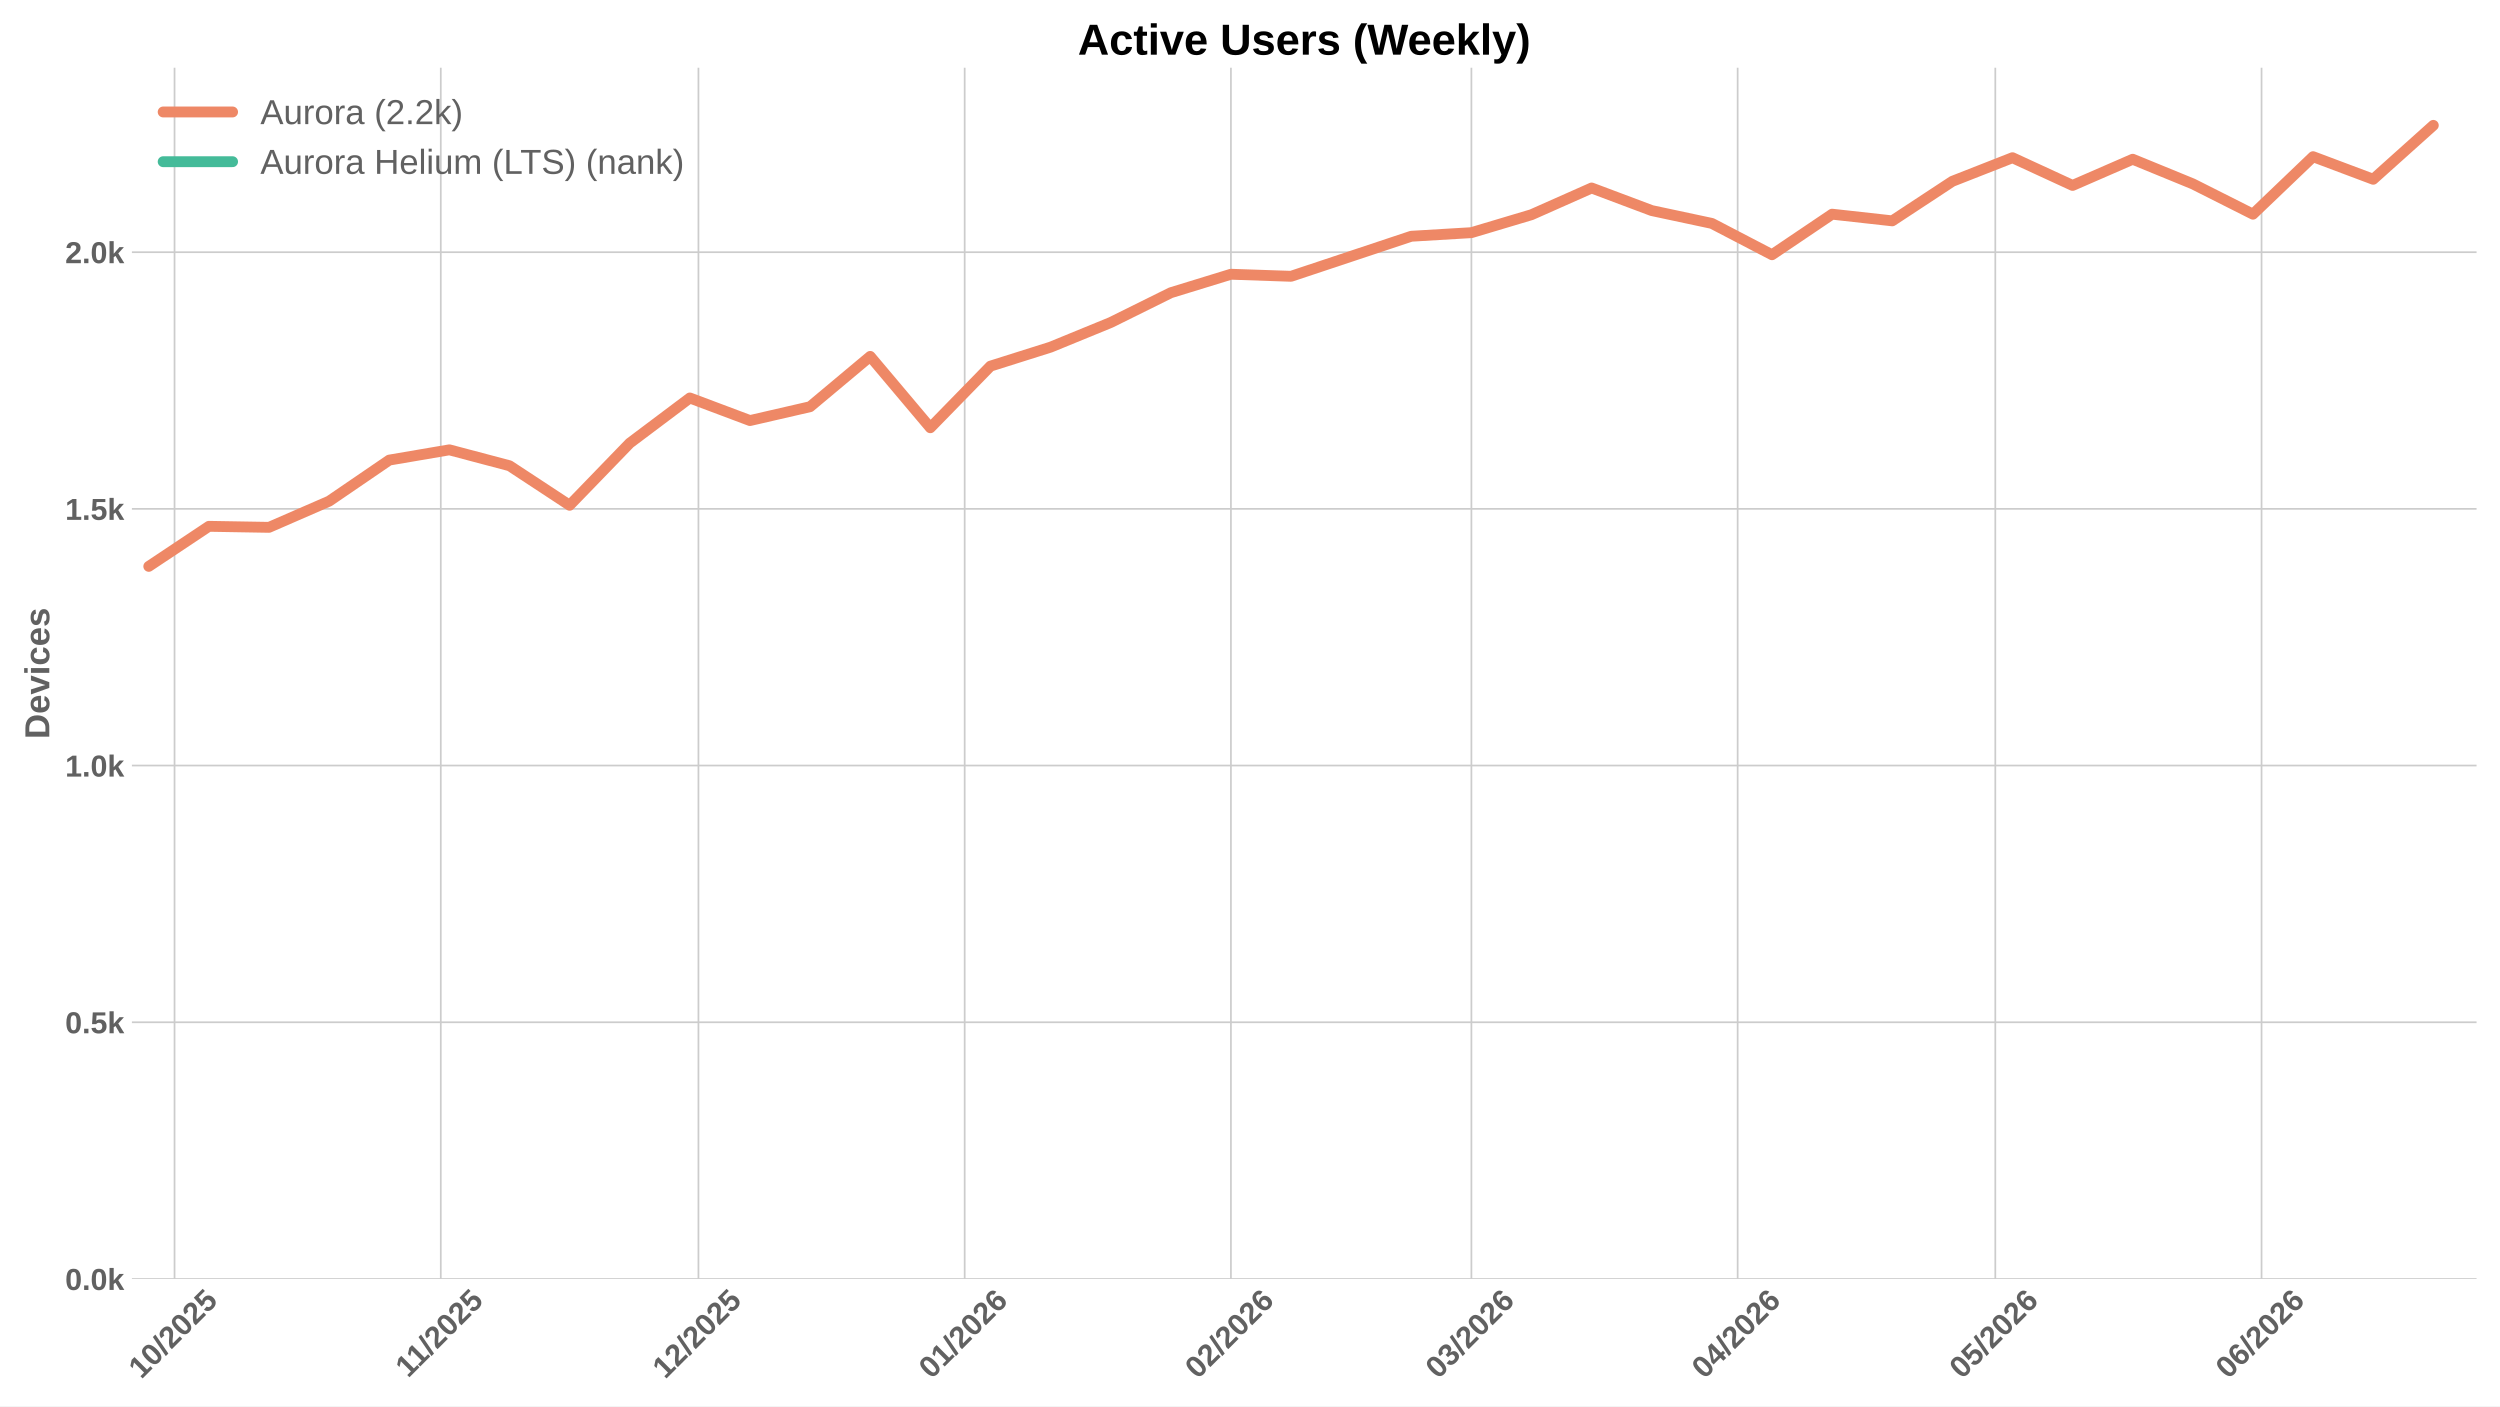
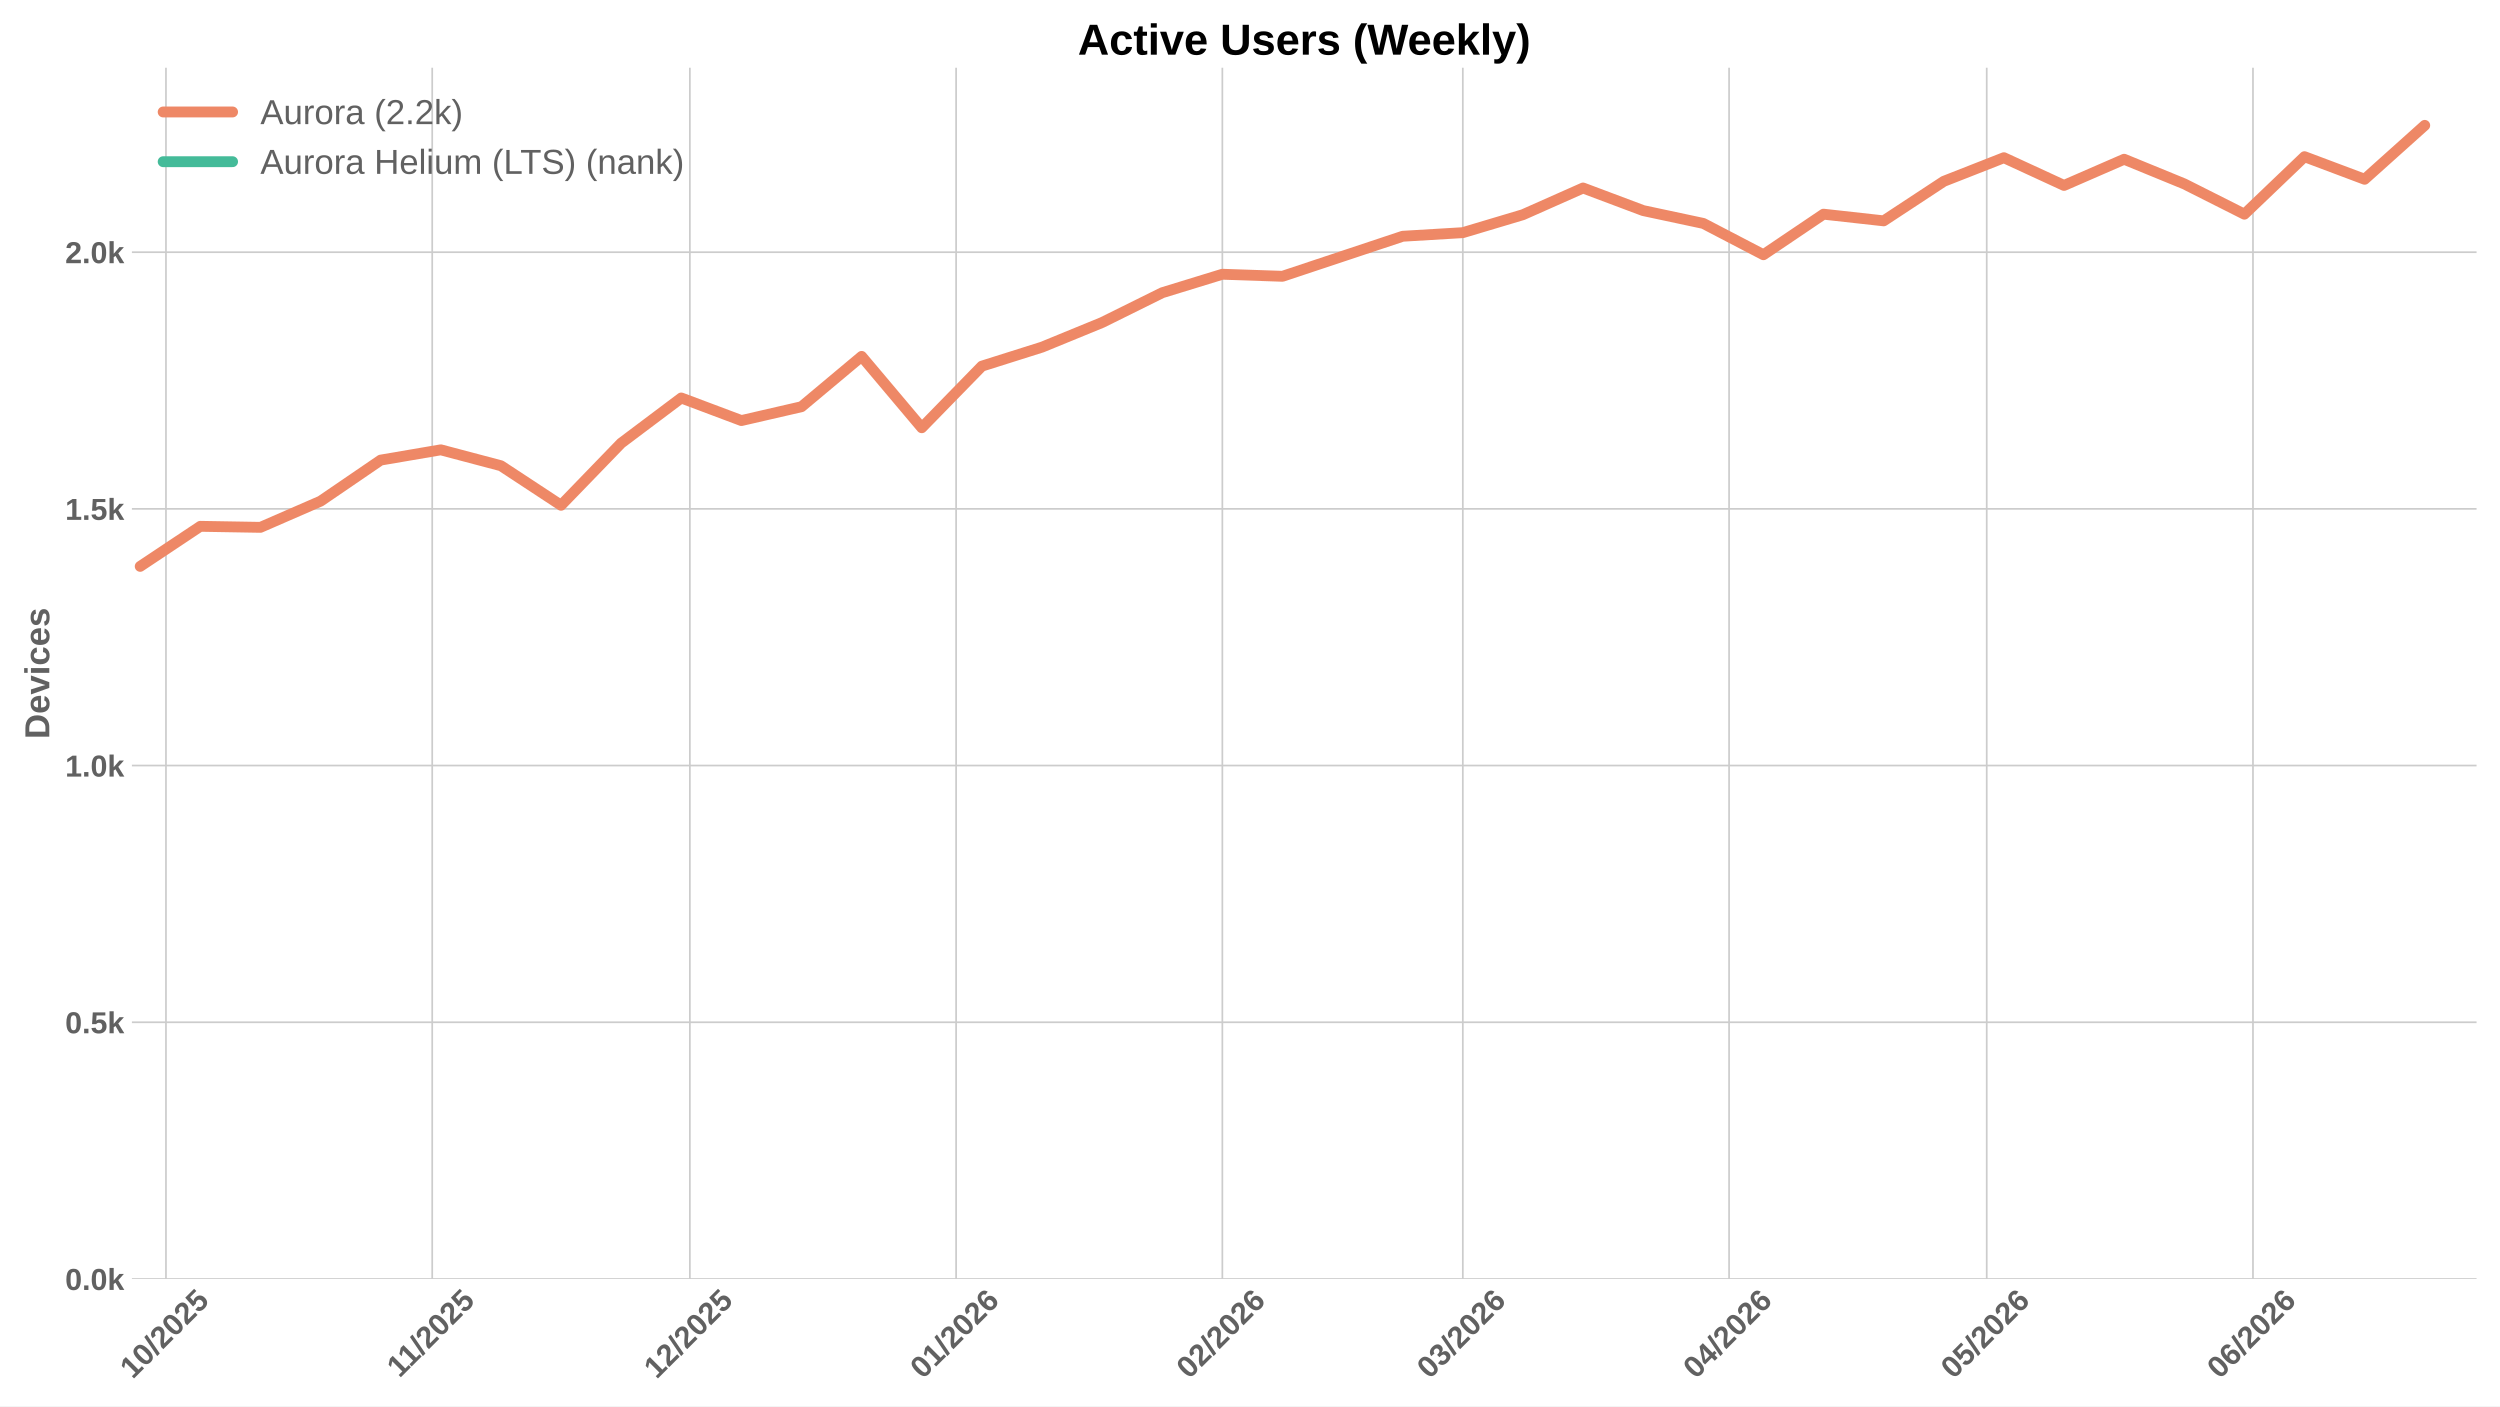
<svg xmlns="http://www.w3.org/2000/svg" xmlns:xlink="http://www.w3.org/1999/xlink" width="1152pt" height="648pt" viewBox="0 0 1152 648" version="1.1">
  <defs>
    <style type="text/css">*{stroke-linejoin: round; stroke-linecap: butt}</style>
  </defs>
  <g id="figure_1">
    <g id="patch_1">
      <path d="M 0 648  L 1152 648  L 1152 0  L 0 0  z " style="fill: #ffffff" />
    </g>
    <g id="axes_1">
      <g id="patch_2">
        <path d="M 60.78 589.343  L 1141.2 589.343  L 1141.2 31.2  L 60.78 31.2  z " style="fill: #ffffff" />
      </g>
      <g id="matplotlib.axis_1">
        <g id="xtick_1">
          <g id="line2d_1">
-             <path d="M 80.427 589.343  L 80.427 31.2  " clip-path="url(#p83d9e86f2b)" style="fill: none; stroke: #cccccc; stroke-width: 0.8; stroke-linecap: round" />
+             <path d="M 76.477 589.343  L 76.477 31.2  " clip-path="url(#pfbcc4f2834)" style="fill: none; stroke: #cccccc; stroke-width: 0.8; stroke-linecap: round" />
          </g>
          <g id="line2d_2" />
          <g id="text_1">
-             <g style="fill: #616161" transform="translate(65.09698 635.7977) rotate(-45) scale(0.14 -0.14)">
+             <g style="fill: #616161" transform="translate(61.14682 635.7977) rotate(-45) scale(0.14 -0.14)">
              <defs>
                <path id="LiberationSans-Bold-31" d="M 403 0  L 403 653  L 1494 653  L 1494 3656  L 438 2997  L 438 3688  L 1541 4403  L 2372 4403  L 2372 653  L 3381 653  L 3381 0  L 403 0  z " transform="scale(0.015625)" />
                <path id="LiberationSans-Bold-30" d="M 3297 2203  Q 3297 1088 2914 512  Q 2531 -63 1766 -63  Q 253 -63 253 2203  Q 253 2994 418 3494  Q 584 3994 915 4231  Q 1247 4469 1791 4469  Q 2572 4469 2934 3903  Q 3297 3338 3297 2203  z M 2416 2203  Q 2416 2813 2356 3150  Q 2297 3488 2165 3634  Q 2034 3781 1784 3781  Q 1519 3781 1383 3632  Q 1247 3484 1189 3148  Q 1131 2813 1131 2203  Q 1131 1600 1192 1261  Q 1253 922 1386 775  Q 1519 628 1772 628  Q 2022 628 2158 783  Q 2294 938 2355 1278  Q 2416 1619 2416 2203  z " transform="scale(0.015625)" />
                <path id="LiberationSans-Bold-2f" d="M 63 -128  L 972 4638  L 1716 4638  L 822 -128  L 63 -128  z " transform="scale(0.015625)" />
                <path id="LiberationSans-Bold-32" d="M 222 0  L 222 609  Q 394 988 711 1347  Q 1028 1706 1509 2097  Q 1972 2472 2158 2715  Q 2344 2959 2344 3194  Q 2344 3769 1766 3769  Q 1484 3769 1336 3617  Q 1188 3466 1144 3163  L 259 3213  Q 334 3825 717 4147  Q 1100 4469 1759 4469  Q 2472 4469 2853 4144  Q 3234 3819 3234 3231  Q 3234 2922 3112 2672  Q 2991 2422 2800 2211  Q 2609 2000 2376 1815  Q 2144 1631 1925 1456  Q 1706 1281 1526 1103  Q 1347 925 1259 722  L 3303 722  L 3303 0  L 222 0  z " transform="scale(0.015625)" />
                <path id="LiberationSans-Bold-35" d="M 3381 1466  Q 3381 766 2945 351  Q 2509 -63 1750 -63  Q 1088 -63 689 235  Q 291 534 197 1100  L 1075 1172  Q 1144 891 1319 762  Q 1494 634 1759 634  Q 2088 634 2283 843  Q 2478 1053 2478 1447  Q 2478 1794 2293 2001  Q 2109 2209 1778 2209  Q 1413 2209 1181 1925  L 325 1925  L 478 4403  L 3125 4403  L 3125 3750  L 1275 3750  L 1203 2638  Q 1522 2919 2000 2919  Q 2628 2919 3004 2528  Q 3381 2138 3381 1466  z " transform="scale(0.015625)" />
              </defs>
              <use xlink:href="#LiberationSans-Bold-31" />
              <use xlink:href="#LiberationSans-Bold-30" transform="translate(55.61523 0)" />
              <use xlink:href="#LiberationSans-Bold-2f" transform="translate(111.2305 0)" />
              <use xlink:href="#LiberationSans-Bold-32" transform="translate(139.0137 0)" />
              <use xlink:href="#LiberationSans-Bold-30" transform="translate(194.6289 0)" />
              <use xlink:href="#LiberationSans-Bold-32" transform="translate(250.2441 0)" />
              <use xlink:href="#LiberationSans-Bold-35" transform="translate(305.8594 0)" />
            </g>
          </g>
        </g>
        <g id="xtick_2">
          <g id="line2d_3">
-             <path d="M 203.112 589.343  L 203.112 31.2  " clip-path="url(#p83d9e86f2b)" style="fill: none; stroke: #cccccc; stroke-width: 0.8; stroke-linecap: round" />
+             <path d="M 199.162 589.343  L 199.162 31.2  " clip-path="url(#pfbcc4f2834)" style="fill: none; stroke: #cccccc; stroke-width: 0.8; stroke-linecap: round" />
          </g>
          <g id="line2d_4" />
          <g id="text_2">
-             <g style="fill: #616161" transform="translate(188.0543 635.2532) rotate(-45) scale(0.14 -0.14)">
+             <g style="fill: #616161" transform="translate(184.1041 635.2532) rotate(-45) scale(0.14 -0.14)">
              <use xlink:href="#LiberationSans-Bold-31" />
              <use xlink:href="#LiberationSans-Bold-31" transform="translate(50.11523 0)" />
              <use xlink:href="#LiberationSans-Bold-2f" transform="translate(105.7305 0)" />
              <use xlink:href="#LiberationSans-Bold-32" transform="translate(133.5137 0)" />
              <use xlink:href="#LiberationSans-Bold-30" transform="translate(189.1289 0)" />
              <use xlink:href="#LiberationSans-Bold-32" transform="translate(244.7441 0)" />
              <use xlink:href="#LiberationSans-Bold-35" transform="translate(300.3594 0)" />
            </g>
          </g>
        </g>
        <g id="xtick_3">
          <g id="line2d_5">
-             <path d="M 321.84 589.343  L 321.84 31.2  " clip-path="url(#p83d9e86f2b)" style="fill: none; stroke: #cccccc; stroke-width: 0.8; stroke-linecap: round" />
+             <path d="M 317.89 589.343  L 317.89 31.2  " clip-path="url(#pfbcc4f2834)" style="fill: none; stroke: #cccccc; stroke-width: 0.8; stroke-linecap: round" />
          </g>
          <g id="line2d_6" />
          <g id="text_3">
-             <g style="fill: #616161" transform="translate(306.5095 635.7977) rotate(-45) scale(0.14 -0.14)">
+             <g style="fill: #616161" transform="translate(302.5593 635.7977) rotate(-45) scale(0.14 -0.14)">
              <use xlink:href="#LiberationSans-Bold-31" />
              <use xlink:href="#LiberationSans-Bold-32" transform="translate(55.61523 0)" />
              <use xlink:href="#LiberationSans-Bold-2f" transform="translate(111.2305 0)" />
              <use xlink:href="#LiberationSans-Bold-32" transform="translate(139.0137 0)" />
              <use xlink:href="#LiberationSans-Bold-30" transform="translate(194.6289 0)" />
              <use xlink:href="#LiberationSans-Bold-32" transform="translate(250.2441 0)" />
              <use xlink:href="#LiberationSans-Bold-35" transform="translate(305.8594 0)" />
            </g>
          </g>
        </g>
        <g id="xtick_4">
          <g id="line2d_7">
-             <path d="M 444.525 589.343  L 444.525 31.2  " clip-path="url(#p83d9e86f2b)" style="fill: none; stroke: #cccccc; stroke-width: 0.8; stroke-linecap: round" />
+             <path d="M 440.575 589.343  L 440.575 31.2  " clip-path="url(#pfbcc4f2834)" style="fill: none; stroke: #cccccc; stroke-width: 0.8; stroke-linecap: round" />
          </g>
          <g id="line2d_8" />
          <g id="text_4">
-             <g style="fill: #616161" transform="translate(429.1946 635.7977) rotate(-45) scale(0.14 -0.14)">
+             <g style="fill: #616161" transform="translate(425.2444 635.7977) rotate(-45) scale(0.14 -0.14)">
              <defs>
                <path id="LiberationSans-Bold-36" d="M 3328 1441  Q 3328 738 2934 337  Q 2541 -63 1847 -63  Q 1069 -63 651 482  Q 234 1028 234 2100  Q 234 3278 657 3873  Q 1081 4469 1869 4469  Q 2428 4469 2751 4222  Q 3075 3975 3209 3456  L 2381 3341  Q 2263 3775 1850 3775  Q 1497 3775 1295 3422  Q 1094 3069 1094 2350  Q 1234 2584 1484 2709  Q 1734 2834 2050 2834  Q 2641 2834 2984 2459  Q 3328 2084 3328 1441  z M 2447 1416  Q 2447 1791 2273 1989  Q 2100 2188 1797 2188  Q 1506 2188 1331 2002  Q 1156 1816 1156 1509  Q 1156 1125 1339 873  Q 1522 622 1819 622  Q 2116 622 2281 833  Q 2447 1044 2447 1416  z " transform="scale(0.015625)" />
              </defs>
              <use xlink:href="#LiberationSans-Bold-30" />
              <use xlink:href="#LiberationSans-Bold-31" transform="translate(55.61523 0)" />
              <use xlink:href="#LiberationSans-Bold-2f" transform="translate(111.2305 0)" />
              <use xlink:href="#LiberationSans-Bold-32" transform="translate(139.0137 0)" />
              <use xlink:href="#LiberationSans-Bold-30" transform="translate(194.6289 0)" />
              <use xlink:href="#LiberationSans-Bold-32" transform="translate(250.2441 0)" />
              <use xlink:href="#LiberationSans-Bold-36" transform="translate(305.8594 0)" />
            </g>
          </g>
        </g>
        <g id="xtick_5">
          <g id="line2d_9">
-             <path d="M 567.21 589.343  L 567.21 31.2  " clip-path="url(#p83d9e86f2b)" style="fill: none; stroke: #cccccc; stroke-width: 0.8; stroke-linecap: round" />
+             <path d="M 563.26 589.343  L 563.26 31.2  " clip-path="url(#pfbcc4f2834)" style="fill: none; stroke: #cccccc; stroke-width: 0.8; stroke-linecap: round" />
          </g>
          <g id="line2d_10" />
          <g id="text_5">
-             <g style="fill: #616161" transform="translate(551.8796 635.7977) rotate(-45) scale(0.14 -0.14)">
+             <g style="fill: #616161" transform="translate(547.9295 635.7977) rotate(-45) scale(0.14 -0.14)">
              <use xlink:href="#LiberationSans-Bold-30" />
              <use xlink:href="#LiberationSans-Bold-32" transform="translate(55.61523 0)" />
              <use xlink:href="#LiberationSans-Bold-2f" transform="translate(111.2305 0)" />
              <use xlink:href="#LiberationSans-Bold-32" transform="translate(139.0137 0)" />
              <use xlink:href="#LiberationSans-Bold-30" transform="translate(194.6289 0)" />
              <use xlink:href="#LiberationSans-Bold-32" transform="translate(250.2441 0)" />
              <use xlink:href="#LiberationSans-Bold-36" transform="translate(305.8594 0)" />
            </g>
          </g>
        </g>
        <g id="xtick_6">
          <g id="line2d_11">
-             <path d="M 678.022 589.343  L 678.022 31.2  " clip-path="url(#p83d9e86f2b)" style="fill: none; stroke: #cccccc; stroke-width: 0.8; stroke-linecap: round" />
+             <path d="M 674.072 589.343  L 674.072 31.2  " clip-path="url(#pfbcc4f2834)" style="fill: none; stroke: #cccccc; stroke-width: 0.8; stroke-linecap: round" />
          </g>
          <g id="line2d_12" />
          <g id="text_6">
-             <g style="fill: #616161" transform="translate(662.6919 635.7977) rotate(-45) scale(0.14 -0.14)">
+             <g style="fill: #616161" transform="translate(658.7418 635.7977) rotate(-45) scale(0.14 -0.14)">
              <defs>
                <path id="LiberationSans-Bold-33" d="M 3328 1222  Q 3328 603 2922 265  Q 2516 -72 1766 -72  Q 1056 -72 637 254  Q 219 581 147 1197  L 1041 1275  Q 1125 641 1763 641  Q 2078 641 2253 797  Q 2428 953 2428 1275  Q 2428 1569 2215 1725  Q 2003 1881 1584 1881  L 1278 1881  L 1278 2591  L 1566 2591  Q 1944 2591 2134 2745  Q 2325 2900 2325 3188  Q 2325 3459 2173 3614  Q 2022 3769 1731 3769  Q 1459 3769 1292 3619  Q 1125 3469 1100 3194  L 222 3256  Q 291 3825 694 4147  Q 1097 4469 1747 4469  Q 2438 4469 2827 4158  Q 3216 3847 3216 3297  Q 3216 2884 2973 2618  Q 2731 2353 2275 2266  L 2275 2253  Q 2781 2194 3054 1920  Q 3328 1647 3328 1222  z " transform="scale(0.015625)" />
              </defs>
              <use xlink:href="#LiberationSans-Bold-30" />
              <use xlink:href="#LiberationSans-Bold-33" transform="translate(55.61523 0)" />
              <use xlink:href="#LiberationSans-Bold-2f" transform="translate(111.2305 0)" />
              <use xlink:href="#LiberationSans-Bold-32" transform="translate(139.0137 0)" />
              <use xlink:href="#LiberationSans-Bold-30" transform="translate(194.6289 0)" />
              <use xlink:href="#LiberationSans-Bold-32" transform="translate(250.2441 0)" />
              <use xlink:href="#LiberationSans-Bold-36" transform="translate(305.8594 0)" />
            </g>
          </g>
        </g>
        <g id="xtick_7">
          <g id="line2d_13">
-             <path d="M 800.707 589.343  L 800.707 31.2  " clip-path="url(#p83d9e86f2b)" style="fill: none; stroke: #cccccc; stroke-width: 0.8; stroke-linecap: round" />
+             <path d="M 796.757 589.343  L 796.757 31.2  " clip-path="url(#pfbcc4f2834)" style="fill: none; stroke: #cccccc; stroke-width: 0.8; stroke-linecap: round" />
          </g>
          <g id="line2d_14" />
          <g id="text_7">
-             <g style="fill: #616161" transform="translate(785.377 635.7977) rotate(-45) scale(0.14 -0.14)">
+             <g style="fill: #616161" transform="translate(781.4268 635.7977) rotate(-45) scale(0.14 -0.14)">
              <defs>
                <path id="LiberationSans-Bold-34" d="M 2938 897  L 2938 0  L 2100 0  L 2100 897  L 97 897  L 97 1556  L 1956 4403  L 2938 4403  L 2938 1550  L 3525 1550  L 3525 897  L 2938 897  z M 2100 2991  Q 2100 3159 2111 3356  Q 2122 3553 2128 3609  Q 2047 3434 1834 3103  L 813 1550  L 2100 1550  L 2100 2991  z " transform="scale(0.015625)" />
              </defs>
              <use xlink:href="#LiberationSans-Bold-30" />
              <use xlink:href="#LiberationSans-Bold-34" transform="translate(55.61523 0)" />
              <use xlink:href="#LiberationSans-Bold-2f" transform="translate(111.2305 0)" />
              <use xlink:href="#LiberationSans-Bold-32" transform="translate(139.0137 0)" />
              <use xlink:href="#LiberationSans-Bold-30" transform="translate(194.6289 0)" />
              <use xlink:href="#LiberationSans-Bold-32" transform="translate(250.2441 0)" />
              <use xlink:href="#LiberationSans-Bold-36" transform="translate(305.8594 0)" />
            </g>
          </g>
        </g>
        <g id="xtick_8">
          <g id="line2d_15">
-             <path d="M 919.435 589.343  L 919.435 31.2  " clip-path="url(#p83d9e86f2b)" style="fill: none; stroke: #cccccc; stroke-width: 0.8; stroke-linecap: round" />
+             <path d="M 915.485 589.343  L 915.485 31.2  " clip-path="url(#pfbcc4f2834)" style="fill: none; stroke: #cccccc; stroke-width: 0.8; stroke-linecap: round" />
          </g>
          <g id="line2d_16" />
          <g id="text_8">
-             <g style="fill: #616161" transform="translate(904.1045 635.7977) rotate(-45) scale(0.14 -0.14)">
+             <g style="fill: #616161" transform="translate(900.1543 635.7977) rotate(-45) scale(0.14 -0.14)">
              <use xlink:href="#LiberationSans-Bold-30" />
              <use xlink:href="#LiberationSans-Bold-35" transform="translate(55.61523 0)" />
              <use xlink:href="#LiberationSans-Bold-2f" transform="translate(111.2305 0)" />
              <use xlink:href="#LiberationSans-Bold-32" transform="translate(139.0137 0)" />
              <use xlink:href="#LiberationSans-Bold-30" transform="translate(194.6289 0)" />
              <use xlink:href="#LiberationSans-Bold-32" transform="translate(250.2441 0)" />
              <use xlink:href="#LiberationSans-Bold-36" transform="translate(305.8594 0)" />
            </g>
          </g>
        </g>
        <g id="xtick_9">
          <g id="line2d_17">
-             <path d="M 1042.12 589.343  L 1042.12 31.2  " clip-path="url(#p83d9e86f2b)" style="fill: none; stroke: #cccccc; stroke-width: 0.8; stroke-linecap: round" />
+             <path d="M 1038.17 589.343  L 1038.17 31.2  " clip-path="url(#pfbcc4f2834)" style="fill: none; stroke: #cccccc; stroke-width: 0.8; stroke-linecap: round" />
          </g>
          <g id="line2d_18" />
          <g id="text_9">
-             <g style="fill: #616161" transform="translate(1026.79 635.7977) rotate(-45) scale(0.14 -0.14)">
+             <g style="fill: #616161" transform="translate(1022.839 635.7977) rotate(-45) scale(0.14 -0.14)">
              <use xlink:href="#LiberationSans-Bold-30" />
              <use xlink:href="#LiberationSans-Bold-36" transform="translate(55.61523 0)" />
              <use xlink:href="#LiberationSans-Bold-2f" transform="translate(111.2305 0)" />
              <use xlink:href="#LiberationSans-Bold-32" transform="translate(139.0137 0)" />
              <use xlink:href="#LiberationSans-Bold-30" transform="translate(194.6289 0)" />
              <use xlink:href="#LiberationSans-Bold-32" transform="translate(250.2441 0)" />
              <use xlink:href="#LiberationSans-Bold-36" transform="translate(305.8594 0)" />
            </g>
          </g>
        </g>
      </g>
      <g id="matplotlib.axis_2">
        <g id="ytick_1">
          <g id="line2d_19">
-             <path d="M 60.78 589.343  L 1141.2 589.343  " clip-path="url(#p83d9e86f2b)" style="fill: none; stroke: #cccccc; stroke-width: 0.8; stroke-linecap: round" />
+             <path d="M 60.78 589.343  L 1141.2 589.343  " clip-path="url(#pfbcc4f2834)" style="fill: none; stroke: #cccccc; stroke-width: 0.8; stroke-linecap: round" />
          </g>
          <g id="line2d_20" />
          <g id="text_10">
            <g style="fill: #616161" transform="translate(30.03469 594.416) scale(0.14 -0.14)">
              <defs>
                <path id="LiberationSans-Bold-2e" d="M 434 0  L 434 953  L 1338 953  L 1338 0  L 434 0  z " transform="scale(0.015625)" />
                <path id="LiberationSans-Bold-6b" d="M 2606 0  L 1703 1531  L 1325 1269  L 1325 0  L 447 0  L 447 4638  L 1325 4638  L 1325 1981  L 2531 3381  L 3475 3381  L 2288 2063  L 3566 0  L 2606 0  z " transform="scale(0.015625)" />
              </defs>
              <use xlink:href="#LiberationSans-Bold-30" />
              <use xlink:href="#LiberationSans-Bold-2e" transform="translate(55.61523 0)" />
              <use xlink:href="#LiberationSans-Bold-30" transform="translate(83.39844 0)" />
              <use xlink:href="#LiberationSans-Bold-6b" transform="translate(139.0137 0)" />
            </g>
          </g>
        </g>
        <g id="ytick_2">
          <g id="line2d_21">
-             <path d="M 60.78 471.057  L 1141.2 471.057  " clip-path="url(#p83d9e86f2b)" style="fill: none; stroke: #cccccc; stroke-width: 0.8; stroke-linecap: round" />
+             <path d="M 60.78 471.057  L 1141.2 471.057  " clip-path="url(#pfbcc4f2834)" style="fill: none; stroke: #cccccc; stroke-width: 0.8; stroke-linecap: round" />
          </g>
          <g id="line2d_22" />
          <g id="text_11">
            <g style="fill: #616161" transform="translate(30.03469 476.1302) scale(0.14 -0.14)">
              <use xlink:href="#LiberationSans-Bold-30" />
              <use xlink:href="#LiberationSans-Bold-2e" transform="translate(55.61523 0)" />
              <use xlink:href="#LiberationSans-Bold-35" transform="translate(83.39844 0)" />
              <use xlink:href="#LiberationSans-Bold-6b" transform="translate(139.0137 0)" />
            </g>
          </g>
        </g>
        <g id="ytick_3">
          <g id="line2d_23">
-             <path d="M 60.78 352.772  L 1141.2 352.772  " clip-path="url(#p83d9e86f2b)" style="fill: none; stroke: #cccccc; stroke-width: 0.8; stroke-linecap: round" />
+             <path d="M 60.78 352.772  L 1141.2 352.772  " clip-path="url(#pfbcc4f2834)" style="fill: none; stroke: #cccccc; stroke-width: 0.8; stroke-linecap: round" />
          </g>
          <g id="line2d_24" />
          <g id="text_12">
            <g style="fill: #616161" transform="translate(30.03469 357.8445) scale(0.14 -0.14)">
              <use xlink:href="#LiberationSans-Bold-31" />
              <use xlink:href="#LiberationSans-Bold-2e" transform="translate(55.61523 0)" />
              <use xlink:href="#LiberationSans-Bold-30" transform="translate(83.39844 0)" />
              <use xlink:href="#LiberationSans-Bold-6b" transform="translate(139.0137 0)" />
            </g>
          </g>
        </g>
        <g id="ytick_4">
          <g id="line2d_25">
-             <path d="M 60.78 234.486  L 1141.2 234.486  " clip-path="url(#p83d9e86f2b)" style="fill: none; stroke: #cccccc; stroke-width: 0.8; stroke-linecap: round" />
+             <path d="M 60.78 234.486  L 1141.2 234.486  " clip-path="url(#pfbcc4f2834)" style="fill: none; stroke: #cccccc; stroke-width: 0.8; stroke-linecap: round" />
          </g>
          <g id="line2d_26" />
          <g id="text_13">
            <g style="fill: #616161" transform="translate(30.03469 239.5587) scale(0.14 -0.14)">
              <use xlink:href="#LiberationSans-Bold-31" />
              <use xlink:href="#LiberationSans-Bold-2e" transform="translate(55.61523 0)" />
              <use xlink:href="#LiberationSans-Bold-35" transform="translate(83.39844 0)" />
              <use xlink:href="#LiberationSans-Bold-6b" transform="translate(139.0137 0)" />
            </g>
          </g>
        </g>
        <g id="ytick_5">
          <g id="line2d_27">
-             <path d="M 60.78 116.2  L 1141.2 116.2  " clip-path="url(#p83d9e86f2b)" style="fill: none; stroke: #cccccc; stroke-width: 0.8; stroke-linecap: round" />
+             <path d="M 60.78 116.2  L 1141.2 116.2  " clip-path="url(#pfbcc4f2834)" style="fill: none; stroke: #cccccc; stroke-width: 0.8; stroke-linecap: round" />
          </g>
          <g id="line2d_28" />
          <g id="text_14">
            <g style="fill: #616161" transform="translate(30.03469 121.273) scale(0.14 -0.14)">
              <use xlink:href="#LiberationSans-Bold-32" />
              <use xlink:href="#LiberationSans-Bold-2e" transform="translate(55.61523 0)" />
              <use xlink:href="#LiberationSans-Bold-30" transform="translate(83.39844 0)" />
              <use xlink:href="#LiberationSans-Bold-6b" transform="translate(139.0137 0)" />
            </g>
          </g>
        </g>
        <g id="text_15">
          <g style="fill: #616161" transform="translate(22.71469 340.5153) rotate(-90) scale(0.16 -0.16)">
            <defs>
              <path id="LiberationSans-Bold-44" d="M 4353 2234  Q 4353 1553 4086 1045  Q 3819 538 3330 269  Q 2841 0 2209 0  L 428 0  L 428 4403  L 2022 4403  Q 3134 4403 3743 3842  Q 4353 3281 4353 2234  z M 3425 2234  Q 3425 2944 3056 3317  Q 2688 3691 2003 3691  L 1350 3691  L 1350 713  L 2131 713  Q 2725 713 3075 1122  Q 3425 1531 3425 2234  z " transform="scale(0.015625)" />
              <path id="LiberationSans-Bold-65" d="M 1831 -63  Q 1069 -63 659 389  Q 250 841 250 1706  Q 250 2544 665 2994  Q 1081 3444 1844 3444  Q 2572 3444 2956 2961  Q 3341 2478 3341 1547  L 3341 1522  L 1172 1522  Q 1172 1028 1355 776  Q 1538 525 1875 525  Q 2341 525 2463 928  L 3291 856  Q 2931 -63 1831 -63  z M 1831 2891  Q 1522 2891 1355 2675  Q 1188 2459 1178 2072  L 2491 2072  Q 2466 2481 2294 2686  Q 2122 2891 1831 2891  z " transform="scale(0.015625)" />
              <path id="LiberationSans-Bold-76" d="M 2284 0  L 1234 0  L 25 3381  L 953 3381  L 1544 1491  Q 1591 1334 1766 709  Q 1797 838 1894 1159  Q 1991 1481 2613 3381  L 3531 3381  L 2284 0  z " transform="scale(0.015625)" />
              <path id="LiberationSans-Bold-69" d="M 447 3991  L 447 4638  L 1325 4638  L 1325 3991  L 447 3991  z M 447 0  L 447 3381  L 1325 3381  L 1325 0  L 447 0  z " transform="scale(0.015625)" />
              <path id="LiberationSans-Bold-63" d="M 1856 -63  Q 1088 -63 669 395  Q 250 853 250 1672  Q 250 2509 672 2976  Q 1094 3444 1869 3444  Q 2466 3444 2856 3144  Q 3247 2844 3347 2316  L 2463 2272  Q 2425 2531 2275 2686  Q 2125 2841 1850 2841  Q 1172 2841 1172 1706  Q 1172 538 1863 538  Q 2113 538 2281 695  Q 2450 853 2491 1166  L 3372 1125  Q 3325 778 3123 506  Q 2922 234 2594 85  Q 2266 -63 1856 -63  z " transform="scale(0.015625)" />
              <path id="LiberationSans-Bold-73" d="M 3297 988  Q 3297 497 2895 217  Q 2494 -63 1784 -63  Q 1088 -63 717 157  Q 347 378 225 844  L 997 959  Q 1063 719 1223 619  Q 1384 519 1784 519  Q 2153 519 2322 612  Q 2491 706 2491 906  Q 2491 1069 2355 1164  Q 2219 1259 1894 1325  Q 1150 1472 890 1598  Q 631 1725 495 1926  Q 359 2128 359 2422  Q 359 2906 732 3176  Q 1106 3447 1791 3447  Q 2394 3447 2761 3212  Q 3128 2978 3219 2534  L 2441 2453  Q 2403 2659 2256 2761  Q 2109 2863 1791 2863  Q 1478 2863 1322 2783  Q 1166 2703 1166 2516  Q 1166 2369 1286 2283  Q 1406 2197 1691 2141  Q 2088 2059 2395 1973  Q 2703 1888 2889 1769  Q 3075 1650 3186 1464  Q 3297 1278 3297 988  z " transform="scale(0.015625)" />
            </defs>
            <use xlink:href="#LiberationSans-Bold-44" />
            <use xlink:href="#LiberationSans-Bold-65" transform="translate(72.2168 0)" />
            <use xlink:href="#LiberationSans-Bold-76" transform="translate(127.832 0)" />
            <use xlink:href="#LiberationSans-Bold-69" transform="translate(183.4473 0)" />
            <use xlink:href="#LiberationSans-Bold-63" transform="translate(211.2305 0)" />
            <use xlink:href="#LiberationSans-Bold-65" transform="translate(266.8457 0)" />
            <use xlink:href="#LiberationSans-Bold-73" transform="translate(322.4609 0)" />
          </g>
        </g>
      </g>
      <g id="line2d_29">
-         <path d="M 68.555 260.982  L 96.258 242.529  L 123.961 243.002  L 151.664 230.937  L 179.367 212.012  L 207.07 207.28  L 234.773 214.614  L 262.476 232.83  L 290.179 204.205  L 317.882 183.386  L 345.585 193.796  L 373.288 187.408  L 400.991 164.224  L 428.695 197.108  L 456.398 168.719  L 484.101 159.966  L 511.804 148.61  L 539.507 134.889  L 567.21 126.373  L 594.913 127.319  L 622.616 118.093  L 650.319 108.866  L 678.022 107.21  L 705.725 98.93  L 733.428 86.629  L 761.131 97.038  L 788.835 102.952  L 816.538 117.383  L 844.241 98.694  L 871.944 101.769  L 899.647 83.553  L 927.35 72.671  L 955.053 85.446  L 982.756 73.381  L 1010.459 84.736  L 1038.162 98.694  L 1065.865 72.198  L 1093.568 82.607  L 1121.271 57.767  " clip-path="url(#p83d9e86f2b)" style="fill: none; stroke: #ee8866; stroke-width: 5; stroke-linecap: round" />
+         <path d="M 64.604 260.982  L 92.307 242.529  L 120.011 243.002  L 147.714 230.937  L 175.417 212.012  L 203.12 207.28  L 230.823 214.614  L 258.526 232.83  L 286.229 204.205  L 313.932 183.386  L 341.635 193.796  L 369.338 187.408  L 397.041 164.224  L 424.744 197.108  L 452.447 168.719  L 480.151 159.966  L 507.854 148.61  L 535.557 134.889  L 563.26 126.373  L 590.963 127.319  L 618.666 118.093  L 646.369 108.866  L 674.072 107.21  L 701.775 98.93  L 729.478 86.629  L 757.181 97.038  L 784.884 102.952  L 812.587 117.383  L 840.291 98.694  L 867.994 101.769  L 895.697 83.553  L 923.4 72.671  L 951.103 85.446  L 978.806 73.381  L 1006.509 84.736  L 1034.212 98.694  L 1061.915 72.198  L 1089.618 82.607  L 1117.321 57.767  " clip-path="url(#pfbcc4f2834)" style="fill: none; stroke: #ee8866; stroke-width: 5; stroke-linecap: round" />
      </g>
      <g id="line2d_30">
-         <path d="M 317.882 589.107  M 400.991 589.107  M 484.101 589.107  " clip-path="url(#p83d9e86f2b)" style="fill: none; stroke: #44bb99; stroke-width: 5; stroke-linecap: round" />
+         <path d="M 313.932 589.107  M 397.041 589.107  M 480.151 589.107  " clip-path="url(#pfbcc4f2834)" style="fill: none; stroke: #44bb99; stroke-width: 5; stroke-linecap: round" />
      </g>
      <g id="patch_3">
        <path d="M 60.78 589.343  L 60.78 31.2  " style="fill: none" />
      </g>
      <g id="patch_4">
        <path d="M 1141.2 589.343  L 1141.2 31.2  " style="fill: none" />
      </g>
      <g id="patch_5">
        <path d="M 60.78 589.343  L 1141.2 589.343  " style="fill: none" />
      </g>
      <g id="patch_6">
        <path d="M 60.78 31.2  L 1141.2 31.2  " style="fill: none" />
      </g>
      <g id="text_16">
        <g transform="translate(496.6791 25.2) scale(0.2 -0.2)">
          <defs>
            <path id="LiberationSans-Bold-41" d="M 3541 0  L 3150 1125  L 1472 1125  L 1081 0  L 159 0  L 1766 4403  L 2853 4403  L 4453 0  L 3541 0  z M 2309 3725  L 2291 3656  Q 2259 3544 2215 3400  Q 2172 3256 1678 1819  L 2944 1819  L 2509 3084  L 2375 3509  L 2309 3725  z " transform="scale(0.015625)" />
            <path id="LiberationSans-Bold-74" d="M 1313 -56  Q 925 -56 715 155  Q 506 366 506 794  L 506 2788  L 78 2788  L 78 3381  L 550 3381  L 825 4175  L 1375 4175  L 1375 3381  L 2016 3381  L 2016 2788  L 1375 2788  L 1375 1031  Q 1375 784 1469 667  Q 1563 550 1759 550  Q 1863 550 2053 594  L 2053 50  Q 1728 -56 1313 -56  z " transform="scale(0.015625)" />
            <path id="LiberationSans-Bold-20" transform="scale(0.015625)" />
            <path id="LiberationSans-Bold-55" d="M 2259 -63  Q 1350 -63 867 381  Q 384 825 384 1650  L 384 4403  L 1306 4403  L 1306 1722  Q 1306 1200 1554 929  Q 1803 659 2284 659  Q 2778 659 3043 942  Q 3309 1225 3309 1753  L 3309 4403  L 4231 4403  L 4231 1697  Q 4231 859 3714 398  Q 3197 -63 2259 -63  z " transform="scale(0.015625)" />
            <path id="LiberationSans-Bold-72" d="M 447 0  L 447 2588  Q 447 2866 439 3052  Q 431 3238 422 3381  L 1259 3381  Q 1269 3325 1284 3039  Q 1300 2753 1300 2659  L 1313 2659  Q 1441 3016 1541 3161  Q 1641 3306 1778 3376  Q 1916 3447 2122 3447  Q 2291 3447 2394 3400  L 2394 2666  Q 2181 2713 2019 2713  Q 1691 2713 1508 2447  Q 1325 2181 1325 1659  L 1325 0  L 447 0  z " transform="scale(0.015625)" />
            <path id="LiberationSans-Bold-28" d="M 1247 -1328  Q 756 -622 537 81  Q 319 784 319 1659  Q 319 2531 537 3232  Q 756 3934 1247 4638  L 2125 4638  Q 1631 3925 1407 3219  Q 1184 2513 1184 1656  Q 1184 803 1406 101  Q 1628 -600 2125 -1328  L 1247 -1328  z " transform="scale(0.015625)" />
            <path id="LiberationSans-Bold-57" d="M 4897 0  L 3803 0  L 3206 2547  Q 3097 2997 3022 3488  Q 2947 3078 2900 2864  Q 2853 2650 2234 0  L 1141 0  L 6 4403  L 941 4403  L 1578 1559  L 1722 872  Q 1809 1306 1892 1701  Q 1975 2097 2516 4403  L 3547 4403  L 4103 2059  Q 4169 1797 4325 872  L 4403 1234  L 4569 1953  L 5100 4403  L 6034 4403  L 4897 0  z " transform="scale(0.015625)" />
            <path id="LiberationSans-Bold-6c" d="M 447 0  L 447 4638  L 1325 4638  L 1325 0  L 447 0  z " transform="scale(0.015625)" />
            <path id="LiberationSans-Bold-79" d="M 884 -1328  Q 569 -1328 331 -1288  L 331 -663  Q 497 -688 634 -688  Q 822 -688 945 -628  Q 1069 -569 1167 -431  Q 1266 -294 1388 34  L 50 3381  L 978 3381  L 1509 1797  Q 1634 1456 1825 753  L 1903 1050  L 2106 1784  L 2606 3381  L 3525 3381  L 2188 -178  Q 1919 -828 1630 -1078  Q 1341 -1328 884 -1328  z " transform="scale(0.015625)" />
            <path id="LiberationSans-Bold-29" d="M 6 -1328  Q 506 -597 726 101  Q 947 800 947 1656  Q 947 2516 722 3223  Q 497 3931 6 4638  L 884 4638  Q 1378 3928 1595 3225  Q 1813 2522 1813 1659  Q 1813 791 1595 87  Q 1378 -616 884 -1328  L 6 -1328  z " transform="scale(0.015625)" />
          </defs>
          <use xlink:href="#LiberationSans-Bold-41" />
          <use xlink:href="#LiberationSans-Bold-63" transform="translate(72.2168 0)" />
          <use xlink:href="#LiberationSans-Bold-74" transform="translate(127.832 0)" />
          <use xlink:href="#LiberationSans-Bold-69" transform="translate(161.1328 0)" />
          <use xlink:href="#LiberationSans-Bold-76" transform="translate(188.916 0)" />
          <use xlink:href="#LiberationSans-Bold-65" transform="translate(244.5312 0)" />
          <use xlink:href="#LiberationSans-Bold-20" transform="translate(300.1465 0)" />
          <use xlink:href="#LiberationSans-Bold-55" transform="translate(327.9297 0)" />
          <use xlink:href="#LiberationSans-Bold-73" transform="translate(400.1465 0)" />
          <use xlink:href="#LiberationSans-Bold-65" transform="translate(455.7617 0)" />
          <use xlink:href="#LiberationSans-Bold-72" transform="translate(511.377 0)" />
          <use xlink:href="#LiberationSans-Bold-73" transform="translate(550.293 0)" />
          <use xlink:href="#LiberationSans-Bold-20" transform="translate(605.9082 0)" />
          <use xlink:href="#LiberationSans-Bold-28" transform="translate(633.6914 0)" />
          <use xlink:href="#LiberationSans-Bold-57" transform="translate(666.9922 0)" />
          <use xlink:href="#LiberationSans-Bold-65" transform="translate(759.627 0)" />
          <use xlink:href="#LiberationSans-Bold-65" transform="translate(815.2422 0)" />
          <use xlink:href="#LiberationSans-Bold-6b" transform="translate(870.8574 0)" />
          <use xlink:href="#LiberationSans-Bold-6c" transform="translate(926.4727 0)" />
          <use xlink:href="#LiberationSans-Bold-79" transform="translate(954.2559 0)" />
          <use xlink:href="#LiberationSans-Bold-29" transform="translate(1009.871 0)" />
        </g>
      </g>
      <g id="legend_1">
        <g id="line2d_31">
          <path d="M 75.18 51.595  L 91.18 51.595  L 107.18 51.595  " style="fill: none; stroke: #ee8866; stroke-width: 5; stroke-linecap: round" />
        </g>
        <g id="text_17">
          <g style="fill: #616161" transform="translate(119.98 57.195) scale(0.16 -0.16)">
            <defs>
              <path id="LiberationSans-41" d="M 3647 0  L 3144 1288  L 1138 1288  L 631 0  L 13 0  L 1809 4403  L 2488 4403  L 4256 0  L 3647 0  z M 2141 3953  L 2113 3866  Q 2034 3606 1881 3200  L 1319 1753  L 2966 1753  L 2400 3206  Q 2313 3422 2225 3694  L 2141 3953  z " transform="scale(0.015625)" />
              <path id="LiberationSans-75" d="M 981 3381  L 981 1238  Q 981 903 1047 718  Q 1113 534 1256 453  Q 1400 372 1678 372  Q 2084 372 2318 650  Q 2553 928 2553 1422  L 2553 3381  L 3116 3381  L 3116 722  Q 3116 131 3134 0  L 2603 0  Q 2600 16 2597 84  Q 2594 153 2589 242  Q 2584 331 2578 578  L 2569 578  Q 2375 228 2120 82  Q 1866 -63 1488 -63  Q 931 -63 673 214  Q 416 491 416 1128  L 416 3381  L 981 3381  z " transform="scale(0.015625)" />
              <path id="LiberationSans-72" d="M 444 0  L 444 2594  Q 444 2950 425 3381  L 956 3381  Q 981 2806 981 2691  L 994 2691  Q 1128 3125 1303 3284  Q 1478 3444 1797 3444  Q 1909 3444 2025 3413  L 2025 2897  Q 1913 2928 1725 2928  Q 1375 2928 1190 2626  Q 1006 2325 1006 1763  L 1006 0  L 444 0  z " transform="scale(0.015625)" />
              <path id="LiberationSans-6f" d="M 3291 1694  Q 3291 806 2900 371  Q 2509 -63 1766 -63  Q 1025 -63 647 389  Q 269 841 269 1694  Q 269 3444 1784 3444  Q 2559 3444 2925 3017  Q 3291 2591 3291 1694  z M 2700 1694  Q 2700 2394 2492 2711  Q 2284 3028 1794 3028  Q 1300 3028 1079 2704  Q 859 2381 859 1694  Q 859 1025 1076 689  Q 1294 353 1759 353  Q 2266 353 2483 678  Q 2700 1003 2700 1694  z " transform="scale(0.015625)" />
              <path id="LiberationSans-61" d="M 1294 -63  Q 784 -63 528 206  Q 272 475 272 944  Q 272 1469 617 1750  Q 963 2031 1731 2050  L 2491 2063  L 2491 2247  Q 2491 2659 2316 2837  Q 2141 3016 1766 3016  Q 1388 3016 1216 2887  Q 1044 2759 1009 2478  L 422 2531  Q 566 3444 1778 3444  Q 2416 3444 2737 3151  Q 3059 2859 3059 2306  L 3059 850  Q 3059 600 3125 473  Q 3191 347 3375 347  Q 3456 347 3559 369  L 3559 19  Q 3347 -31 3125 -31  Q 2813 -31 2670 133  Q 2528 297 2509 647  L 2491 647  Q 2275 259 1989 98  Q 1703 -63 1294 -63  z M 1422 359  Q 1731 359 1972 500  Q 2213 641 2352 886  Q 2491 1131 2491 1391  L 2491 1669  L 1875 1656  Q 1478 1650 1273 1575  Q 1069 1500 959 1344  Q 850 1188 850 934  Q 850 659 998 509  Q 1147 359 1422 359  z " transform="scale(0.015625)" />
              <path id="LiberationSans-20" transform="scale(0.015625)" />
              <path id="LiberationSans-28" d="M 397 1663  Q 397 2566 680 3284  Q 963 4003 1550 4638  L 2094 4638  Q 1509 3988 1236 3256  Q 963 2525 963 1656  Q 963 791 1233 62  Q 1503 -666 2094 -1325  L 1550 -1325  Q 959 -688 678 32  Q 397 753 397 1650  L 397 1663  z " transform="scale(0.015625)" />
              <path id="LiberationSans-32" d="M 322 0  L 322 397  Q 481 763 711 1042  Q 941 1322 1194 1548  Q 1447 1775 1695 1969  Q 1944 2163 2144 2356  Q 2344 2550 2467 2762  Q 2591 2975 2591 3244  Q 2591 3606 2378 3806  Q 2166 4006 1788 4006  Q 1428 4006 1195 3811  Q 963 3616 922 3263  L 347 3316  Q 409 3844 795 4156  Q 1181 4469 1788 4469  Q 2453 4469 2811 4155  Q 3169 3841 3169 3263  Q 3169 3006 3051 2753  Q 2934 2500 2703 2247  Q 2472 1994 1819 1463  Q 1459 1169 1246 933  Q 1034 697 941 478  L 3238 478  L 3238 0  L 322 0  z " transform="scale(0.015625)" />
              <path id="LiberationSans-2e" d="M 584 0  L 584 684  L 1194 684  L 1194 0  L 584 0  z " transform="scale(0.015625)" />
              <path id="LiberationSans-6b" d="M 2550 0  L 1406 1544  L 994 1203  L 994 0  L 431 0  L 431 4638  L 994 4638  L 994 1741  L 2478 3381  L 3138 3381  L 1766 1928  L 3209 0  L 2550 0  z " transform="scale(0.015625)" />
              <path id="LiberationSans-29" d="M 1734 1650  Q 1734 747 1451 28  Q 1169 -691 581 -1325  L 38 -1325  Q 625 -669 897 57  Q 1169 784 1169 1656  Q 1169 2528 895 3256  Q 622 3984 38 4638  L 581 4638  Q 1172 4000 1453 3279  Q 1734 2559 1734 1663  L 1734 1650  z " transform="scale(0.015625)" />
            </defs>
            <use xlink:href="#LiberationSans-41" />
            <use xlink:href="#LiberationSans-75" transform="translate(66.69922 0)" />
            <use xlink:href="#LiberationSans-72" transform="translate(122.3145 0)" />
            <use xlink:href="#LiberationSans-6f" transform="translate(155.6152 0)" />
            <use xlink:href="#LiberationSans-72" transform="translate(211.2305 0)" />
            <use xlink:href="#LiberationSans-61" transform="translate(244.5312 0)" />
            <use xlink:href="#LiberationSans-20" transform="translate(300.1465 0)" />
            <use xlink:href="#LiberationSans-28" transform="translate(327.9297 0)" />
            <use xlink:href="#LiberationSans-32" transform="translate(361.2305 0)" />
            <use xlink:href="#LiberationSans-2e" transform="translate(416.8457 0)" />
            <use xlink:href="#LiberationSans-32" transform="translate(444.6289 0)" />
            <use xlink:href="#LiberationSans-6b" transform="translate(500.2441 0)" />
            <use xlink:href="#LiberationSans-29" transform="translate(550.2441 0)" />
          </g>
        </g>
        <g id="line2d_32">
          <path d="M 75.18 74.51  L 91.18 74.51  L 107.18 74.51  " style="fill: none; stroke: #44bb99; stroke-width: 5; stroke-linecap: round" />
        </g>
        <g id="text_18">
          <g style="fill: #616161" transform="translate(119.98 80.11) scale(0.16 -0.16)">
            <defs>
              <path id="LiberationSans-48" d="M 3503 0  L 3503 2041  L 1122 2041  L 1122 0  L 525 0  L 525 4403  L 1122 4403  L 1122 2541  L 3503 2541  L 3503 4403  L 4100 4403  L 4100 0  L 3503 0  z " transform="scale(0.015625)" />
              <path id="LiberationSans-65" d="M 863 1572  Q 863 991 1103 675  Q 1344 359 1806 359  Q 2172 359 2392 506  Q 2613 653 2691 878  L 3184 738  Q 2881 -63 1806 -63  Q 1056 -63 664 384  Q 272 831 272 1713  Q 272 2550 664 2997  Q 1056 3444 1784 3444  Q 3275 3444 3275 1647  L 3275 1572  L 863 1572  z M 2694 2003  Q 2647 2538 2422 2783  Q 2197 3028 1775 3028  Q 1366 3028 1127 2754  Q 888 2481 869 2003  L 2694 2003  z " transform="scale(0.015625)" />
              <path id="LiberationSans-6c" d="M 431 0  L 431 4638  L 994 4638  L 994 0  L 431 0  z " transform="scale(0.015625)" />
              <path id="LiberationSans-69" d="M 428 4100  L 428 4638  L 991 4638  L 991 4100  L 428 4100  z M 428 0  L 428 3381  L 991 3381  L 991 0  L 428 0  z " transform="scale(0.015625)" />
              <path id="LiberationSans-6d" d="M 2400 0  L 2400 2144  Q 2400 2634 2265 2821  Q 2131 3009 1781 3009  Q 1422 3009 1212 2734  Q 1003 2459 1003 1959  L 1003 0  L 444 0  L 444 2659  Q 444 3250 425 3381  L 956 3381  Q 959 3366 962 3297  Q 966 3228 970 3139  Q 975 3050 981 2803  L 991 2803  Q 1172 3163 1406 3303  Q 1641 3444 1978 3444  Q 2363 3444 2586 3291  Q 2809 3138 2897 2803  L 2906 2803  Q 3081 3144 3329 3294  Q 3578 3444 3931 3444  Q 4444 3444 4676 3166  Q 4909 2888 4909 2253  L 4909 0  L 4353 0  L 4353 2144  Q 4353 2634 4218 2821  Q 4084 3009 3734 3009  Q 3366 3009 3161 2736  Q 2956 2463 2956 1959  L 2956 0  L 2400 0  z " transform="scale(0.015625)" />
              <path id="LiberationSans-4c" d="M 525 0  L 525 4403  L 1122 4403  L 1122 488  L 3347 488  L 3347 0  L 525 0  z " transform="scale(0.015625)" />
              <path id="LiberationSans-54" d="M 2250 3916  L 2250 0  L 1656 0  L 1656 3916  L 144 3916  L 144 4403  L 3763 4403  L 3763 3916  L 2250 3916  z " transform="scale(0.015625)" />
              <path id="LiberationSans-53" d="M 3975 1216  Q 3975 606 3498 271  Q 3022 -63 2156 -63  Q 547 -63 291 1056  L 869 1172  Q 969 775 1294 589  Q 1619 403 2178 403  Q 2756 403 3070 601  Q 3384 800 3384 1184  Q 3384 1400 3286 1534  Q 3188 1669 3009 1756  Q 2831 1844 2584 1903  Q 2338 1963 2038 2031  Q 1516 2147 1245 2262  Q 975 2378 819 2520  Q 663 2663 580 2853  Q 497 3044 497 3291  Q 497 3856 930 4162  Q 1363 4469 2169 4469  Q 2919 4469 3316 4239  Q 3713 4009 3872 3456  L 3284 3353  Q 3188 3703 2916 3861  Q 2644 4019 2163 4019  Q 1634 4019 1356 3844  Q 1078 3669 1078 3322  Q 1078 3119 1186 2986  Q 1294 2853 1497 2761  Q 1700 2669 2306 2534  Q 2509 2488 2711 2439  Q 2913 2391 3097 2323  Q 3281 2256 3442 2165  Q 3603 2075 3722 1944  Q 3841 1813 3908 1634  Q 3975 1456 3975 1216  z " transform="scale(0.015625)" />
              <path id="LiberationSans-6e" d="M 2578 0  L 2578 2144  Q 2578 2478 2512 2662  Q 2447 2847 2303 2928  Q 2159 3009 1881 3009  Q 1475 3009 1240 2731  Q 1006 2453 1006 1959  L 1006 0  L 444 0  L 444 2659  Q 444 3250 425 3381  L 956 3381  Q 959 3366 962 3297  Q 966 3228 970 3139  Q 975 3050 981 2803  L 991 2803  Q 1184 3153 1439 3298  Q 1694 3444 2072 3444  Q 2628 3444 2886 3167  Q 3144 2891 3144 2253  L 3144 0  L 2578 0  z " transform="scale(0.015625)" />
            </defs>
            <use xlink:href="#LiberationSans-41" />
            <use xlink:href="#LiberationSans-75" transform="translate(66.69922 0)" />
            <use xlink:href="#LiberationSans-72" transform="translate(122.3145 0)" />
            <use xlink:href="#LiberationSans-6f" transform="translate(155.6152 0)" />
            <use xlink:href="#LiberationSans-72" transform="translate(211.2305 0)" />
            <use xlink:href="#LiberationSans-61" transform="translate(244.5312 0)" />
            <use xlink:href="#LiberationSans-20" transform="translate(300.1465 0)" />
            <use xlink:href="#LiberationSans-48" transform="translate(327.9297 0)" />
            <use xlink:href="#LiberationSans-65" transform="translate(400.1465 0)" />
            <use xlink:href="#LiberationSans-6c" transform="translate(455.7617 0)" />
            <use xlink:href="#LiberationSans-69" transform="translate(477.9785 0)" />
            <use xlink:href="#LiberationSans-75" transform="translate(500.1953 0)" />
            <use xlink:href="#LiberationSans-6d" transform="translate(555.8105 0)" />
            <use xlink:href="#LiberationSans-20" transform="translate(639.1113 0)" />
            <use xlink:href="#LiberationSans-28" transform="translate(666.8945 0)" />
            <use xlink:href="#LiberationSans-4c" transform="translate(700.1953 0)" />
            <use xlink:href="#LiberationSans-54" transform="translate(748.4355 0)" />
            <use xlink:href="#LiberationSans-53" transform="translate(809.5195 0)" />
            <use xlink:href="#LiberationSans-29" transform="translate(876.2188 0)" />
            <use xlink:href="#LiberationSans-20" transform="translate(909.5195 0)" />
            <use xlink:href="#LiberationSans-28" transform="translate(937.3027 0)" />
            <use xlink:href="#LiberationSans-6e" transform="translate(970.6035 0)" />
            <use xlink:href="#LiberationSans-61" transform="translate(1026.219 0)" />
            <use xlink:href="#LiberationSans-6e" transform="translate(1081.834 0)" />
            <use xlink:href="#LiberationSans-6b" transform="translate(1137.449 0)" />
            <use xlink:href="#LiberationSans-29" transform="translate(1187.449 0)" />
          </g>
        </g>
      </g>
    </g>
  </g>
  <defs>
-     <clipPath id="p83d9e86f2b">
+     <clipPath id="pfbcc4f2834">
      <rect x="60.78" y="31.2" width="1080.42" height="558.143" />
    </clipPath>
  </defs>
</svg>
